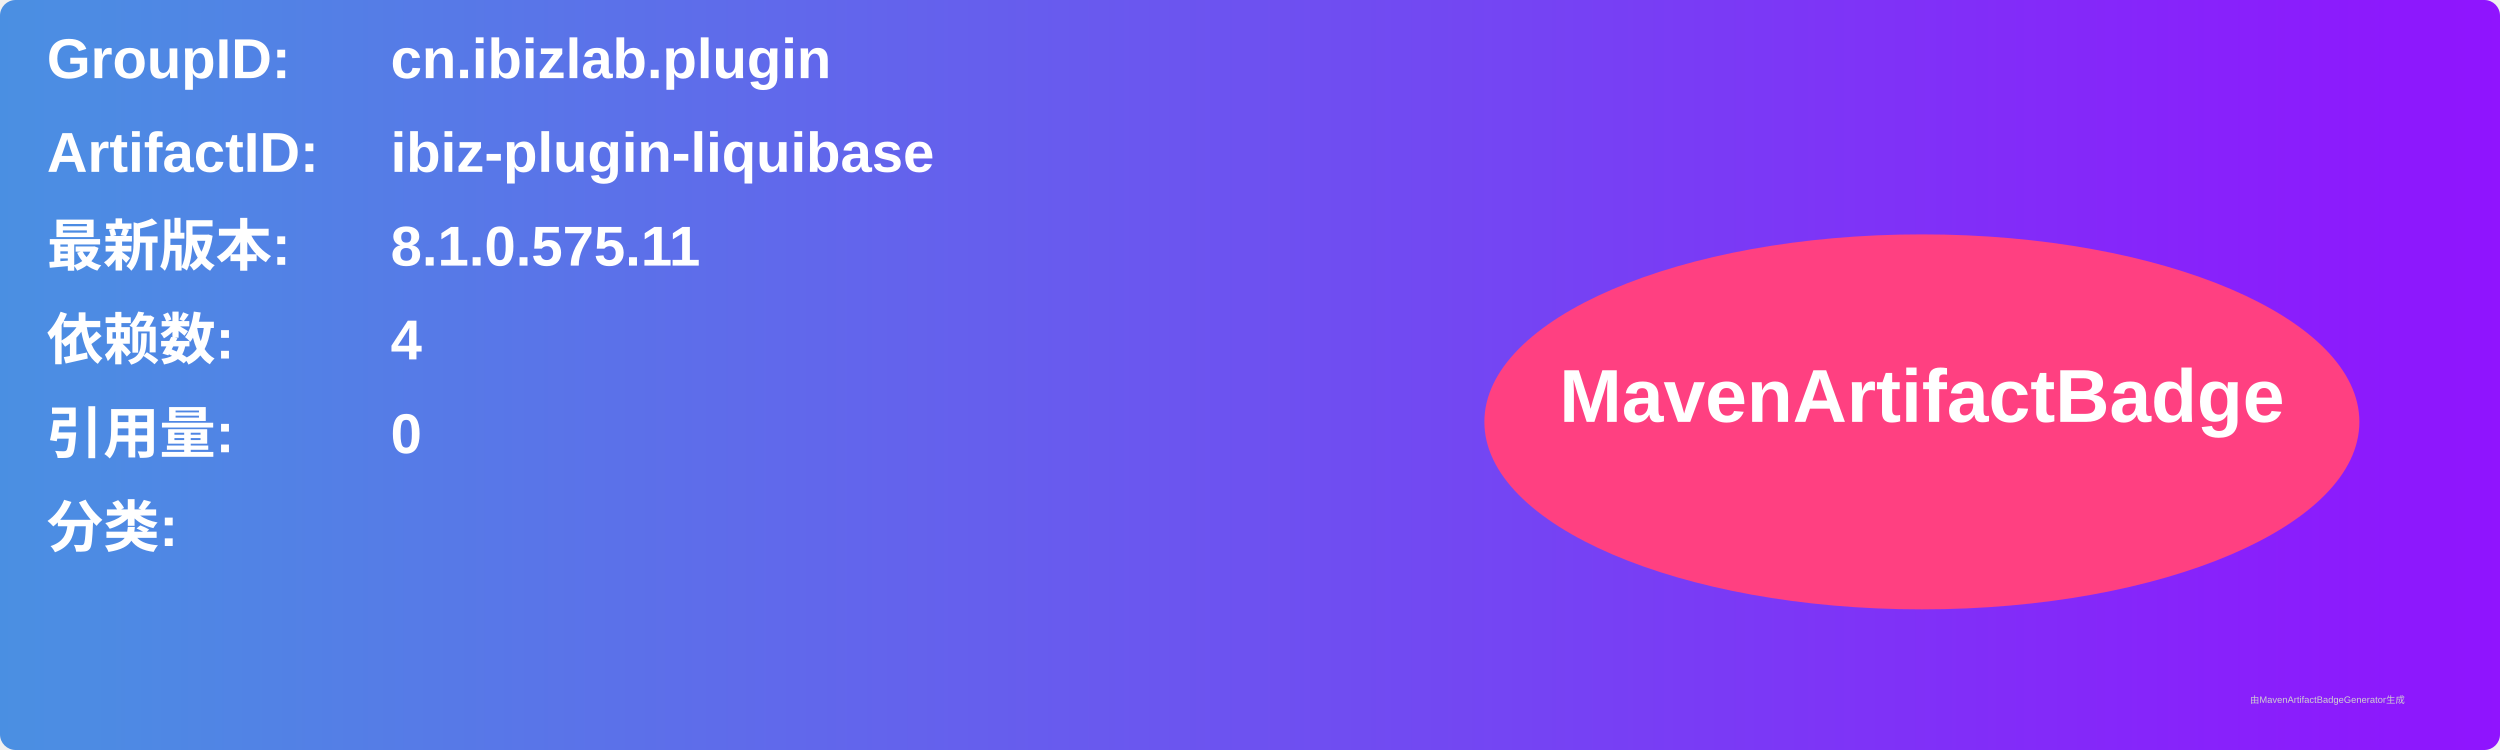
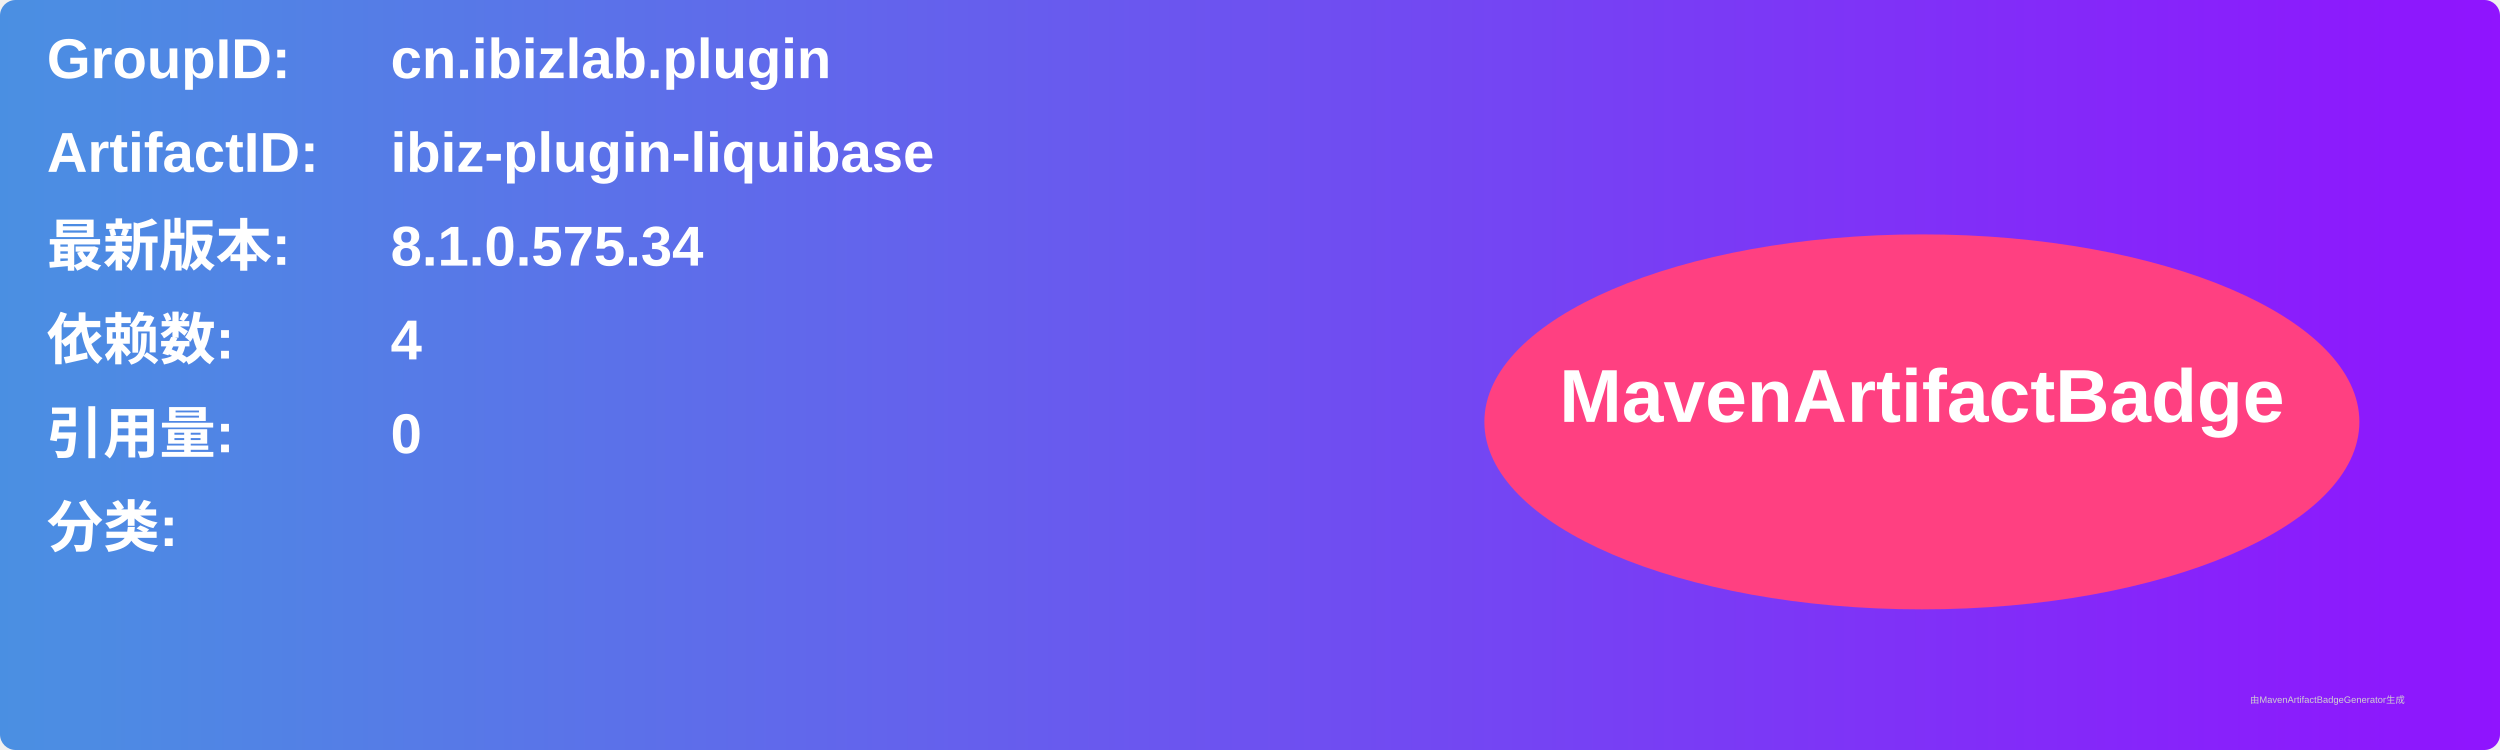
<svg xmlns="http://www.w3.org/2000/svg" width="800" height="240" viewBox="0 0 800 240">
  <linearGradient id="grad" x1="0%" y1="0%" x2="100%" y2="0%">
    <stop offset="0%" stop-color="#4a90e2" />
    <stop offset="100%" stop-color="#9013fe" />
  </linearGradient>
  <rect width="100%" height="100%" rx="5" ry="5" fill="url(#grad)" />
  <g transform="translate(15, 15)">
    <text x="0" y="10" font-family="Arial" font-size="18" fill="white" font-weight="bold" width="260">GroupID:</text>
    <text x="110" y="10" font-family="Arial" font-size="18" fill="white" font-weight="bold" width="460">cn.ibizlab.plugin</text>
    <text x="0" y="40" font-family="Arial" font-size="18" fill="white" font-weight="bold" width="260">ArtifactID:</text>
    <text x="110" y="40" font-family="Arial" font-size="18" fill="white" font-weight="bold" width="460">ibiz-plugin-liquibase</text>
    <text x="0" y="70" font-family="Arial" font-size="18" fill="white" font-weight="bold">最新版本:</text>
    <text x="110" y="70" font-family="Arial" font-size="18" fill="white" font-weight="bold">
-       <tspan font-weight="bold">8.1.0.575.11</tspan>
+       <tspan font-weight="bold">8.1.0.575.34</tspan>
    </text>
    <text x="0" y="100" font-family="Arial" font-size="18" fill="white" font-weight="bold">依赖数: </text>
    <text x="110" y="100" font-family="Arial" font-size="18" fill="white">
      <tspan font-weight="bold">4</tspan>
    </text>
    <text x="0" y="130" font-family="Arial" font-size="18" fill="white" font-weight="bold">引用量: </text>
    <text x="110" y="130" font-family="Arial" font-size="18" fill="white">
      <tspan font-weight="bold">0</tspan>
    </text>
    <text x="0" y="160" font-family="Arial" font-size="18" fill="white" font-weight="bold">分类:</text>
    <text x="10" y="190" font-family="Arial" font-size="10" fill="white">
      <tspan font-weight="bold" />
    </text>
    <ellipse cx="600" cy="120" rx="140" ry="60" fill="#ff4081" />
    <text x="600" y="120" text-anchor="middle" font-family="Arial" font-size="24" fill="white" font-weight="bold">MavenArtifactBadge</text>
  </g>
  <text x="720" y="225" font-family="Arial" font-size="3" fill="#d0d0d0">由MavenArtifactBadgeGenerator生成</text>
</svg>
